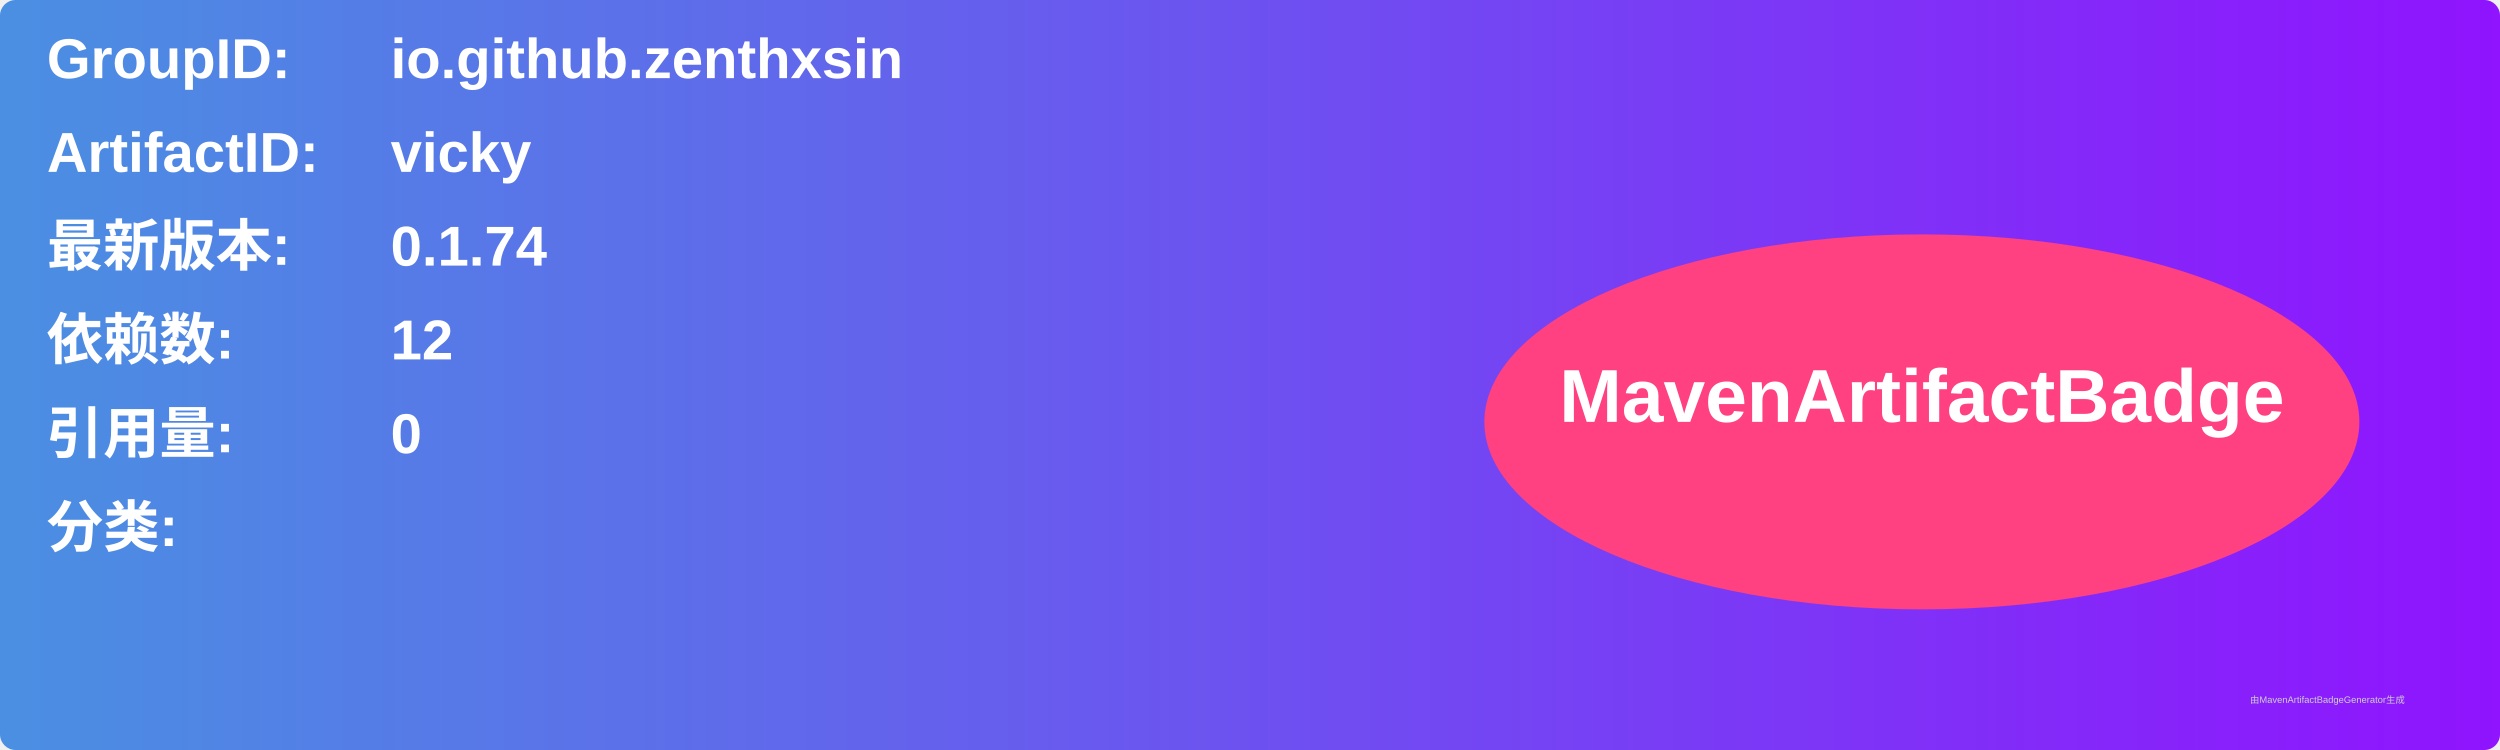
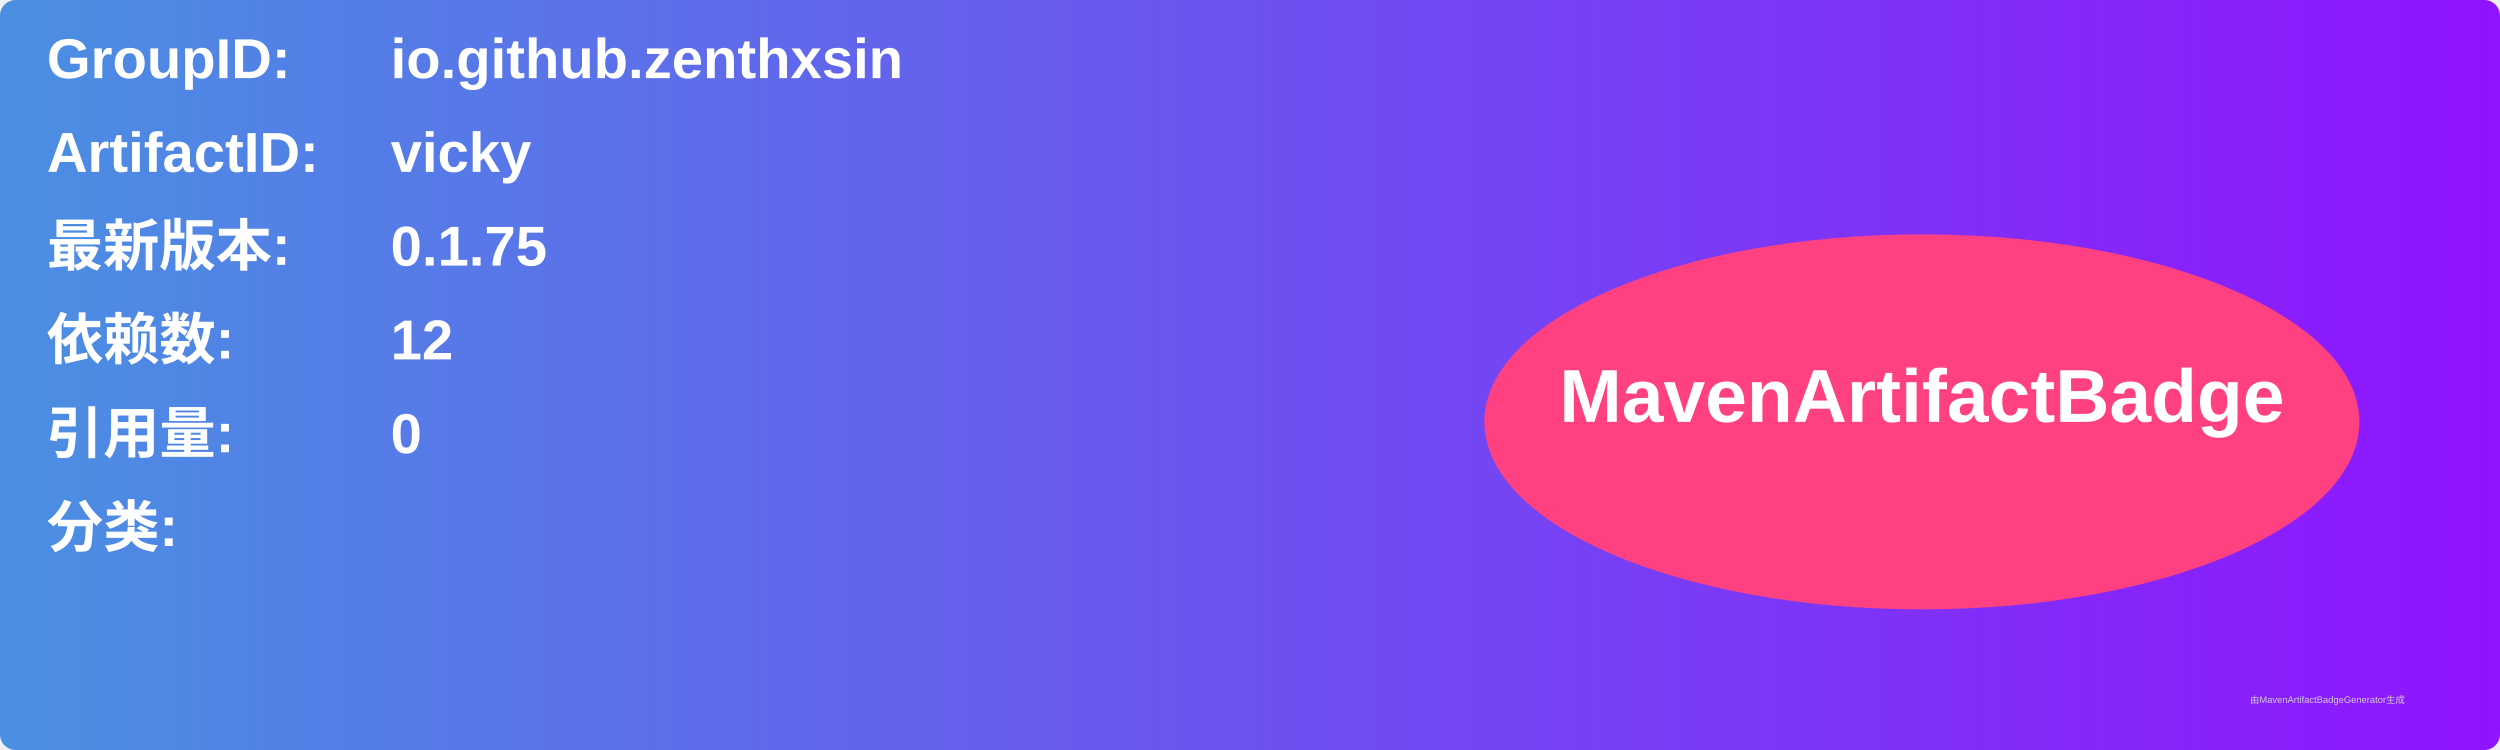
<svg xmlns="http://www.w3.org/2000/svg" width="800" height="240" viewBox="0 0 800 240">
  <linearGradient id="grad" x1="0%" y1="0%" x2="100%" y2="0%">
    <stop offset="0%" stop-color="#4a90e2" />
    <stop offset="100%" stop-color="#9013fe" />
  </linearGradient>
  <rect width="100%" height="100%" rx="5" ry="5" fill="url(#grad)" />
  <g transform="translate(15, 15)">
    <text x="0" y="10" font-family="Arial" font-size="18" fill="white" font-weight="bold" width="260">GroupID:</text>
    <text x="110" y="10" font-family="Arial" font-size="18" fill="white" font-weight="bold" width="460">io.github.zenthxsin</text>
    <text x="0" y="40" font-family="Arial" font-size="18" fill="white" font-weight="bold" width="260">ArtifactID:</text>
    <text x="110" y="40" font-family="Arial" font-size="18" fill="white" font-weight="bold" width="460">vicky</text>
    <text x="0" y="70" font-family="Arial" font-size="18" fill="white" font-weight="bold">最新版本:</text>
    <text x="110" y="70" font-family="Arial" font-size="18" fill="white" font-weight="bold">
-       <tspan font-weight="bold">0.1.74</tspan>
+       <tspan font-weight="bold">0.1.75</tspan>
    </text>
    <text x="0" y="100" font-family="Arial" font-size="18" fill="white" font-weight="bold">依赖数: </text>
    <text x="110" y="100" font-family="Arial" font-size="18" fill="white">
      <tspan font-weight="bold">12</tspan>
    </text>
    <text x="0" y="130" font-family="Arial" font-size="18" fill="white" font-weight="bold">引用量: </text>
    <text x="110" y="130" font-family="Arial" font-size="18" fill="white">
      <tspan font-weight="bold">0</tspan>
    </text>
    <text x="0" y="160" font-family="Arial" font-size="18" fill="white" font-weight="bold">分类:</text>
    <text x="10" y="190" font-family="Arial" font-size="10" fill="white">
      <tspan font-weight="bold" />
    </text>
    <ellipse cx="600" cy="120" rx="140" ry="60" fill="#ff4081" />
    <text x="600" y="120" text-anchor="middle" font-family="Arial" font-size="24" fill="white" font-weight="bold">MavenArtifactBadge</text>
  </g>
  <text x="720" y="225" font-family="Arial" font-size="3" fill="#d0d0d0">由MavenArtifactBadgeGenerator生成</text>
</svg>
